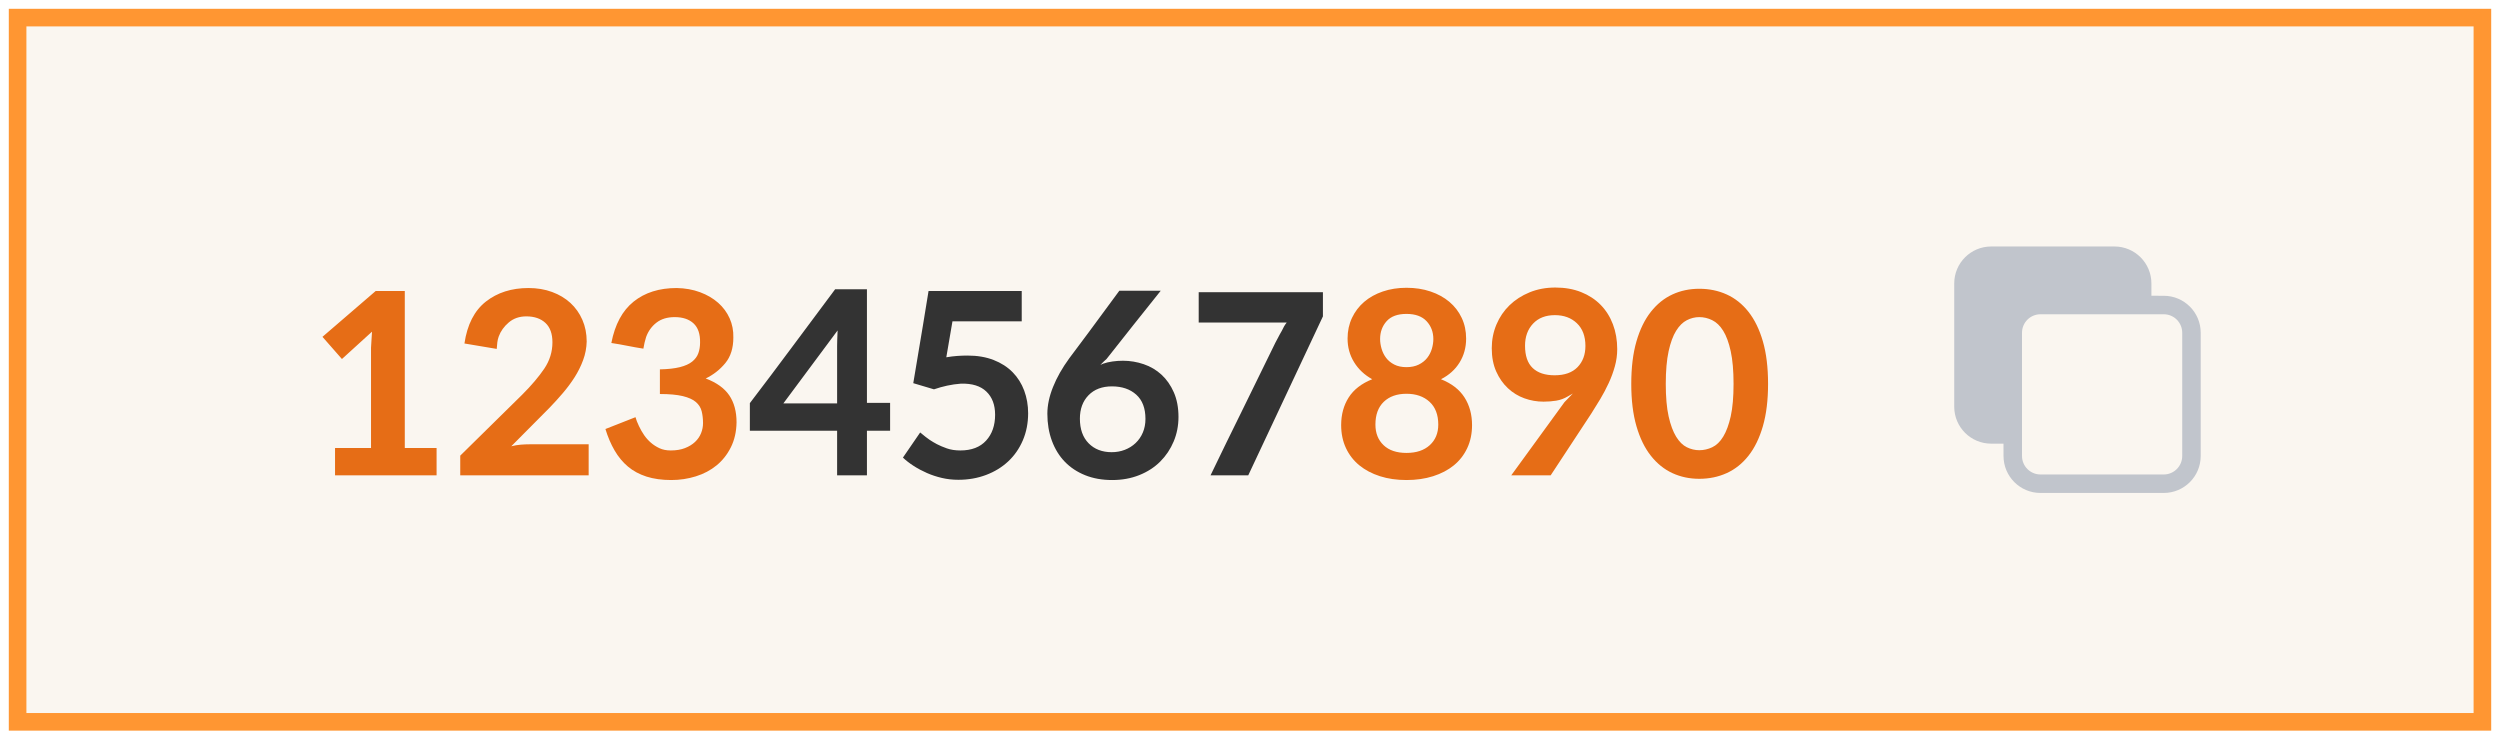
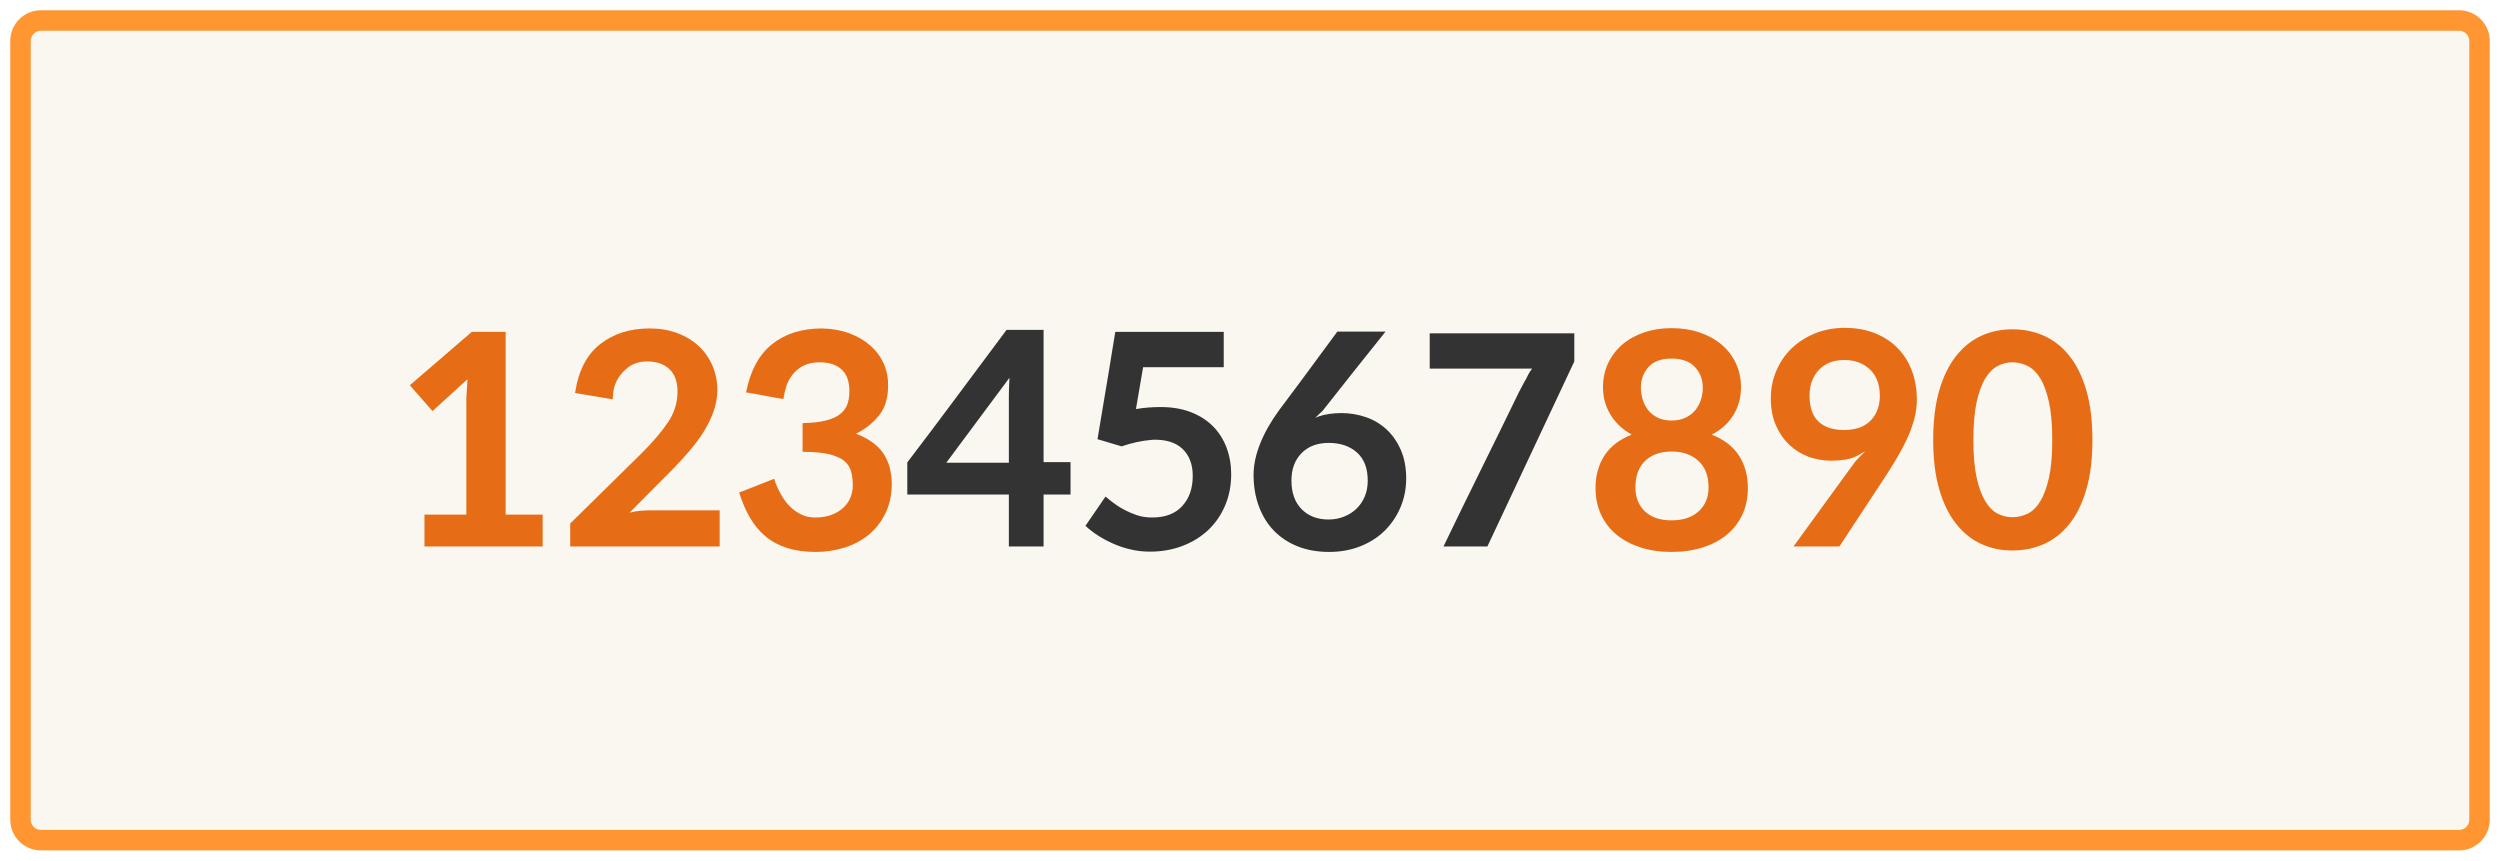
- <svg xmlns="http://www.w3.org/2000/svg" width="142" height="42" viewBox="0 0 142 42">
+ <svg xmlns="http://www.w3.org/2000/svg" width="122" height="42" viewBox="0 0 122 42">
  <g fill="none" fill-rule="evenodd">
    <g>
-       <g>
-         <path fill="#FAF6F0" stroke="#FF9632" d="M0 0H140V40H0z" transform="translate(-319 -525) translate(320 526)" />
-         <path fill="#C1C5CC" d="M119.1 13c1.16 0 2.1.94 2.1 2.1v.699l.7.001c1.16 0 2.1.94 2.1 2.1v7c0 1.16-.94 2.1-2.1 2.1h-7c-1.16 0-2.1-.94-2.1-2.1l-.001-.7h-.699c-1.16 0-2.1-.94-2.1-2.1v-7c0-1.16.94-2.1 2.1-2.1h7zm2.8 3.85h-7c-.58 0-1.05.47-1.05 1.05v7c0 .58.47 1.05 1.05 1.05h7c.58 0 1.05-.47 1.05-1.05v-7c0-.58-.47-1.05-1.05-1.05z" transform="translate(-319 -525) translate(320 526)" />
+       <g transform="translate(-329 -526) translate(330 527)">
+         <rect width="120" height="40" fill="#FAF6F0" stroke="#FF9632" rx="1" />
        <g fill-rule="nonzero">
-           <path fill="#E66D16" d="M6.482 10.668V9.114H4.676V.196H3.024L0 2.8l1.106 1.26 1.708-1.554-.056.91v5.698H.714v1.554h5.768zm8.638 0V8.904h-3.36c-.159 0-.324.007-.497.021-.173.014-.352.044-.539.091l2.17-2.184c.261-.27.516-.55.763-.84.247-.29.469-.588.665-.896.196-.308.357-.632.483-.973.126-.34.194-.693.203-1.057 0-.448-.082-.859-.245-1.232-.163-.373-.39-.693-.679-.959-.29-.266-.637-.474-1.043-.623-.406-.15-.852-.224-1.337-.224-.961 0-1.769.257-2.422.77-.653.513-1.06 1.307-1.218 2.38l1.834.308c.01-.14.021-.266.035-.378.014-.112.04-.22.077-.322.112-.308.303-.576.574-.805.27-.229.602-.343.994-.343.457 0 .819.124 1.085.371s.399.614.399 1.099c0 .541-.154 1.04-.462 1.498-.308.457-.728.952-1.26 1.484L7.826 9.548v1.12h7.294zm4.69.266c.485 0 .952-.07 1.4-.21.448-.14.84-.348 1.176-.623.336-.275.607-.618.812-1.029.205-.41.313-.882.322-1.414 0-.616-.138-1.127-.413-1.533-.275-.406-.721-.726-1.337-.959.439-.215.81-.506 1.113-.875.303-.369.455-.852.455-1.449.01-.392-.06-.756-.21-1.092-.15-.336-.366-.63-.651-.882-.285-.252-.628-.453-1.029-.602-.401-.15-.845-.229-1.33-.238-.99 0-1.804.257-2.443.77-.64.513-1.062 1.297-1.267 2.352.308.047.614.1.917.161.303.06.604.114.903.161.037-.233.089-.453.154-.658.121-.336.317-.609.588-.819.27-.21.616-.315 1.036-.315.457 0 .814.119 1.071.357s.38.6.371 1.085c0 .224-.033.427-.098.609s-.182.34-.35.476c-.168.135-.401.24-.7.315-.299.075-.677.117-1.134.126v1.4c.541 0 .975.04 1.302.119.327.08.574.191.742.336.168.145.278.32.329.525.051.205.077.43.077.672 0 .196-.037.387-.112.574-.075.187-.189.352-.343.497-.154.145-.345.261-.574.35-.229.089-.497.133-.805.133-.243 0-.455-.042-.637-.126-.182-.084-.345-.189-.49-.315-.145-.126-.27-.266-.378-.42-.107-.154-.208-.329-.301-.525s-.159-.364-.196-.504l-1.708.672c.14.457.315.866.525 1.225.21.36.462.663.756.91s.644.436 1.05.567c.406.13.875.196 1.407.196z" transform="translate(-319 -525) translate(320 526) translate(17.316 15.332)" />
-           <path fill="#333" d="M30.926 10.668V8.134h1.316V6.552h-1.316V.098H29.12c-.803 1.073-1.608 2.154-2.415 3.241-.807 1.087-1.617 2.163-2.429 3.227v1.568h4.956v2.534h1.694zM29.232 6.58H26.18l3.08-4.144c-.01.187-.016.364-.021.532-.005.168-.007.285-.007.35V6.58zm6.888 4.34c.56 0 1.083-.091 1.568-.273.485-.182.905-.439 1.26-.77s.632-.73.833-1.197c.2-.467.301-.98.301-1.54 0-.457-.075-.887-.224-1.288-.15-.401-.369-.749-.658-1.043-.29-.294-.649-.525-1.078-.693-.43-.168-.924-.252-1.484-.252-.187 0-.38.007-.581.021-.2.014-.408.04-.623.077l.35-2.044h3.934V.196h-5.292c-.14.887-.43 2.632-.868 5.236l1.176.35c.243-.084.492-.154.749-.21.257-.056.516-.093.777-.112.635-.019 1.118.13 1.449.448.331.317.497.756.497 1.316 0 .607-.17 1.097-.511 1.47-.34.373-.828.56-1.463.56-.29 0-.546-.04-.77-.119-.224-.08-.41-.159-.56-.238-.15-.08-.287-.161-.413-.245-.126-.084-.306-.224-.539-.42l-.98 1.428c.177.168.383.327.616.476.233.15.483.282.749.399.266.117.548.21.847.28.299.07.611.105.938.105zm8.736.014c.56 0 1.073-.093 1.54-.28.467-.187.863-.443 1.19-.77.327-.327.581-.707.763-1.141.182-.434.273-.898.273-1.393 0-.532-.089-.999-.266-1.4-.177-.401-.41-.735-.7-1.001-.29-.266-.625-.464-1.008-.595-.383-.13-.775-.196-1.176-.196-.205 0-.406.014-.602.042-.196.028-.373.07-.532.126l-.154.07.21-.21.14-.126c.513-.653 1.024-1.3 1.533-1.939.509-.64 1.024-1.286 1.547-1.939h-2.352l-1.764 2.394-1.078 1.442c-.401.55-.71 1.094-.924 1.631-.215.537-.322 1.043-.322 1.519 0 .56.086 1.073.259 1.54.173.467.418.863.735 1.19.317.327.702.581 1.155.763.453.182.964.273 1.533.273zm-.028-1.582c-.541 0-.978-.168-1.309-.504-.331-.336-.497-.803-.497-1.4 0-.55.163-.994.49-1.33.327-.336.77-.504 1.33-.504.57 0 1.029.156 1.379.469.35.313.525.772.525 1.379 0 .28-.049.537-.147.77-.098.233-.236.434-.413.602-.177.168-.383.296-.616.385-.233.089-.48.133-.742.133zm7.756 1.316l4.242-9.03V.266H49.77v1.722h4.998c-.103.13-.196.29-.28.476-.019.028-.037.06-.056.098-.019.037-.037.07-.056.098-.037.065-.082.15-.133.252-.051.103-.091.177-.119.224-.597 1.232-1.211 2.485-1.841 3.759-.63 1.274-1.244 2.532-1.841 3.773h2.142z" transform="translate(-319 -525) translate(320 526) translate(17.316 15.332)" />
-           <path fill="#E66D16" d="M61.572 10.934c.55 0 1.055-.072 1.512-.217.457-.145.85-.35 1.176-.616.327-.266.581-.593.763-.98.182-.387.273-.824.273-1.309 0-.597-.142-1.12-.427-1.568-.285-.448-.73-.793-1.337-1.036.457-.233.81-.55 1.057-.952.247-.401.371-.854.371-1.358 0-.43-.084-.821-.252-1.176-.168-.355-.401-.658-.7-.91-.299-.252-.656-.448-1.071-.588-.415-.14-.87-.21-1.365-.21-.485 0-.933.07-1.344.21-.41.14-.763.336-1.057.588-.294.252-.525.555-.693.91-.168.355-.252.747-.252 1.176 0 .495.124.943.371 1.344.247.401.59.723 1.029.966-.607.243-1.052.588-1.337 1.036-.285.448-.427.97-.427 1.568 0 .485.091.922.273 1.309.182.387.436.714.763.98s.716.471 1.169.616c.453.145.954.217 1.505.217zm0-6.412c-.27 0-.502-.049-.693-.147-.191-.098-.345-.224-.462-.378-.117-.154-.203-.327-.259-.518-.056-.191-.084-.376-.084-.553 0-.401.124-.74.371-1.015.247-.275.623-.413 1.127-.413s.884.138 1.141.413c.257.275.385.614.385 1.015 0 .177-.028.362-.084.553-.056.191-.145.364-.266.518-.121.154-.28.28-.476.378-.196.098-.43.147-.7.147zm0 4.872c-.56 0-.994-.147-1.302-.441-.308-.294-.462-.684-.462-1.169 0-.56.159-.992.476-1.295.317-.303.747-.455 1.288-.455s.978.152 1.309.455c.331.303.497.735.497 1.295 0 .485-.161.875-.483 1.169-.322.294-.763.441-1.323.441zm8.19 1.274l2.31-3.514c.168-.261.338-.537.511-.826.173-.29.331-.59.476-.903.145-.313.261-.63.35-.952.089-.322.133-.646.133-.973 0-.513-.082-.985-.245-1.414-.163-.43-.397-.798-.7-1.106-.303-.308-.672-.548-1.106-.721C71.057.086 70.569 0 70.028 0c-.532 0-1.02.091-1.463.273-.443.182-.824.427-1.141.735-.317.308-.565.672-.742 1.092-.177.42-.266.868-.266 1.344 0 .504.084.945.252 1.323.168.378.39.695.665.952s.588.448.938.574c.35.126.712.189 1.085.189.252 0 .492-.019.721-.056.229-.037.446-.117.651-.238l.294-.168-.476.49-3.024 4.158h2.24zm.224-5.684c-.541 0-.957-.138-1.246-.413-.29-.275-.434-.698-.434-1.267 0-.513.152-.931.455-1.253.303-.322.716-.483 1.239-.483.513 0 .931.154 1.253.462.322.308.483.737.483 1.288 0 .495-.15.896-.448 1.204-.299.308-.733.462-1.302.462zm8.218 5.88c.56 0 1.078-.107 1.554-.322.476-.215.889-.544 1.239-.987.35-.443.623-1.003.819-1.68.196-.677.294-1.477.294-2.401 0-.933-.098-1.738-.294-2.415-.196-.677-.469-1.237-.819-1.68-.35-.443-.763-.772-1.239-.987-.476-.215-.994-.322-1.554-.322-.55 0-1.06.107-1.526.322-.467.215-.875.544-1.225.987-.35.443-.623 1.003-.819 1.68-.196.677-.294 1.482-.294 2.415 0 .924.098 1.724.294 2.401.196.677.469 1.237.819 1.68.35.443.758.772 1.225.987.467.215.975.322 1.526.322zm0-1.624c-.243 0-.478-.056-.707-.168-.229-.112-.432-.313-.609-.602-.177-.29-.32-.674-.427-1.155-.107-.48-.161-1.094-.161-1.841 0-.747.054-1.365.161-1.855.107-.49.25-.877.427-1.162.177-.285.38-.485.609-.602.229-.117.464-.175.707-.175.252 0 .497.058.735.175.238.117.446.317.623.602s.32.672.427 1.162c.107.49.161 1.108.161 1.855 0 .747-.054 1.36-.161 1.841-.107.48-.25.866-.427 1.155-.177.29-.385.49-.623.602-.238.112-.483.168-.735.168z" transform="translate(-319 -525) translate(320 526) translate(17.316 15.332)" />
+           <path fill="#E66D16" d="M6.482 10.668V9.114H4.676V.196H3.024L0 2.8l1.106 1.26 1.708-1.554-.056.91v5.698H.714v1.554h5.768zm8.638 0V8.904h-3.36c-.159 0-.324.007-.497.021-.173.014-.352.044-.539.091l2.17-2.184c.261-.27.516-.55.763-.84.247-.29.469-.588.665-.896.196-.308.357-.632.483-.973.126-.34.194-.693.203-1.057 0-.448-.082-.859-.245-1.232-.163-.373-.39-.693-.679-.959-.29-.266-.637-.474-1.043-.623-.406-.15-.852-.224-1.337-.224-.961 0-1.769.257-2.422.77-.653.513-1.06 1.307-1.218 2.38l1.834.308c.01-.14.021-.266.035-.378.014-.112.04-.22.077-.322.112-.308.303-.576.574-.805.27-.229.602-.343.994-.343.457 0 .819.124 1.085.371s.399.614.399 1.099c0 .541-.154 1.04-.462 1.498-.308.457-.728.952-1.26 1.484L7.826 9.548v1.12h7.294zm4.69.266c.485 0 .952-.07 1.4-.21.448-.14.84-.348 1.176-.623.336-.275.607-.618.812-1.029.205-.41.313-.882.322-1.414 0-.616-.138-1.127-.413-1.533-.275-.406-.721-.726-1.337-.959.439-.215.81-.506 1.113-.875.303-.369.455-.852.455-1.449.01-.392-.06-.756-.21-1.092-.15-.336-.366-.63-.651-.882-.285-.252-.628-.453-1.029-.602-.401-.15-.845-.229-1.33-.238-.99 0-1.804.257-2.443.77-.64.513-1.062 1.297-1.267 2.352.308.047.614.1.917.161.303.06.604.114.903.161.037-.233.089-.453.154-.658.121-.336.317-.609.588-.819.27-.21.616-.315 1.036-.315.457 0 .814.119 1.071.357s.38.6.371 1.085c0 .224-.033.427-.098.609s-.182.34-.35.476c-.168.135-.401.24-.7.315-.299.075-.677.117-1.134.126v1.4c.541 0 .975.04 1.302.119.327.08.574.191.742.336.168.145.278.32.329.525.051.205.077.43.077.672 0 .196-.037.387-.112.574-.075.187-.189.352-.343.497-.154.145-.345.261-.574.35-.229.089-.497.133-.805.133-.243 0-.455-.042-.637-.126-.182-.084-.345-.189-.49-.315-.145-.126-.27-.266-.378-.42-.107-.154-.208-.329-.301-.525s-.159-.364-.196-.504l-1.708.672c.14.457.315.866.525 1.225.21.36.462.663.756.91s.644.436 1.05.567c.406.13.875.196 1.407.196z" transform="translate(19 15)" />
+           <path fill="#333" d="M30.926 10.668V8.134h1.316V6.552h-1.316V.098H29.12c-.803 1.073-1.608 2.154-2.415 3.241-.807 1.087-1.617 2.163-2.429 3.227v1.568h4.956v2.534h1.694zM29.232 6.58H26.18l3.08-4.144c-.01.187-.016.364-.021.532-.005.168-.007.285-.007.35V6.58zm6.888 4.34c.56 0 1.083-.091 1.568-.273.485-.182.905-.439 1.26-.77s.632-.73.833-1.197c.2-.467.301-.98.301-1.54 0-.457-.075-.887-.224-1.288-.15-.401-.369-.749-.658-1.043-.29-.294-.649-.525-1.078-.693-.43-.168-.924-.252-1.484-.252-.187 0-.38.007-.581.021-.2.014-.408.04-.623.077l.35-2.044h3.934V.196h-5.292c-.14.887-.43 2.632-.868 5.236l1.176.35c.243-.084.492-.154.749-.21.257-.056.516-.093.777-.112.635-.019 1.118.13 1.449.448.331.317.497.756.497 1.316 0 .607-.17 1.097-.511 1.47-.34.373-.828.56-1.463.56-.29 0-.546-.04-.77-.119-.224-.08-.41-.159-.56-.238-.15-.08-.287-.161-.413-.245-.126-.084-.306-.224-.539-.42l-.98 1.428c.177.168.383.327.616.476.233.15.483.282.749.399.266.117.548.21.847.28.299.07.611.105.938.105zm8.736.014c.56 0 1.073-.093 1.54-.28.467-.187.863-.443 1.19-.77.327-.327.581-.707.763-1.141.182-.434.273-.898.273-1.393 0-.532-.089-.999-.266-1.4-.177-.401-.41-.735-.7-1.001-.29-.266-.625-.464-1.008-.595-.383-.13-.775-.196-1.176-.196-.205 0-.406.014-.602.042-.196.028-.373.07-.532.126l-.154.07.21-.21.14-.126c.513-.653 1.024-1.3 1.533-1.939.509-.64 1.024-1.286 1.547-1.939h-2.352l-1.764 2.394-1.078 1.442c-.401.55-.71 1.094-.924 1.631-.215.537-.322 1.043-.322 1.519 0 .56.086 1.073.259 1.54.173.467.418.863.735 1.19.317.327.702.581 1.155.763.453.182.964.273 1.533.273zm-.028-1.582c-.541 0-.978-.168-1.309-.504-.331-.336-.497-.803-.497-1.4 0-.55.163-.994.49-1.33.327-.336.77-.504 1.33-.504.57 0 1.029.156 1.379.469.35.313.525.772.525 1.379 0 .28-.049.537-.147.77-.098.233-.236.434-.413.602-.177.168-.383.296-.616.385-.233.089-.48.133-.742.133zm7.756 1.316l4.242-9.03V.266H49.77v1.722h4.998c-.103.13-.196.29-.28.476-.019.028-.037.06-.056.098-.019.037-.037.07-.056.098-.037.065-.082.15-.133.252-.051.103-.091.177-.119.224-.597 1.232-1.211 2.485-1.841 3.759-.63 1.274-1.244 2.532-1.841 3.773h2.142z" transform="translate(19 15)" />
+           <path fill="#E66D16" d="M61.572 10.934c.55 0 1.055-.072 1.512-.217.457-.145.85-.35 1.176-.616.327-.266.581-.593.763-.98.182-.387.273-.824.273-1.309 0-.597-.142-1.12-.427-1.568-.285-.448-.73-.793-1.337-1.036.457-.233.81-.55 1.057-.952.247-.401.371-.854.371-1.358 0-.43-.084-.821-.252-1.176-.168-.355-.401-.658-.7-.91-.299-.252-.656-.448-1.071-.588-.415-.14-.87-.21-1.365-.21-.485 0-.933.07-1.344.21-.41.14-.763.336-1.057.588-.294.252-.525.555-.693.91-.168.355-.252.747-.252 1.176 0 .495.124.943.371 1.344.247.401.59.723 1.029.966-.607.243-1.052.588-1.337 1.036-.285.448-.427.97-.427 1.568 0 .485.091.922.273 1.309.182.387.436.714.763.98s.716.471 1.169.616c.453.145.954.217 1.505.217zm0-6.412c-.27 0-.502-.049-.693-.147-.191-.098-.345-.224-.462-.378-.117-.154-.203-.327-.259-.518-.056-.191-.084-.376-.084-.553 0-.401.124-.74.371-1.015.247-.275.623-.413 1.127-.413s.884.138 1.141.413c.257.275.385.614.385 1.015 0 .177-.028.362-.084.553-.056.191-.145.364-.266.518-.121.154-.28.28-.476.378-.196.098-.43.147-.7.147zm0 4.872c-.56 0-.994-.147-1.302-.441-.308-.294-.462-.684-.462-1.169 0-.56.159-.992.476-1.295.317-.303.747-.455 1.288-.455s.978.152 1.309.455c.331.303.497.735.497 1.295 0 .485-.161.875-.483 1.169-.322.294-.763.441-1.323.441zm8.19 1.274l2.31-3.514c.168-.261.338-.537.511-.826.173-.29.331-.59.476-.903.145-.313.261-.63.35-.952.089-.322.133-.646.133-.973 0-.513-.082-.985-.245-1.414-.163-.43-.397-.798-.7-1.106-.303-.308-.672-.548-1.106-.721C71.057.086 70.569 0 70.028 0c-.532 0-1.02.091-1.463.273-.443.182-.824.427-1.141.735-.317.308-.565.672-.742 1.092-.177.42-.266.868-.266 1.344 0 .504.084.945.252 1.323.168.378.39.695.665.952s.588.448.938.574c.35.126.712.189 1.085.189.252 0 .492-.019.721-.056.229-.037.446-.117.651-.238l.294-.168-.476.49-3.024 4.158h2.24zm.224-5.684c-.541 0-.957-.138-1.246-.413-.29-.275-.434-.698-.434-1.267 0-.513.152-.931.455-1.253.303-.322.716-.483 1.239-.483.513 0 .931.154 1.253.462.322.308.483.737.483 1.288 0 .495-.15.896-.448 1.204-.299.308-.733.462-1.302.462zm8.218 5.88c.56 0 1.078-.107 1.554-.322.476-.215.889-.544 1.239-.987.35-.443.623-1.003.819-1.68.196-.677.294-1.477.294-2.401 0-.933-.098-1.738-.294-2.415-.196-.677-.469-1.237-.819-1.68-.35-.443-.763-.772-1.239-.987-.476-.215-.994-.322-1.554-.322-.55 0-1.06.107-1.526.322-.467.215-.875.544-1.225.987-.35.443-.623 1.003-.819 1.68-.196.677-.294 1.482-.294 2.415 0 .924.098 1.724.294 2.401.196.677.469 1.237.819 1.68.35.443.758.772 1.225.987.467.215.975.322 1.526.322zm0-1.624c-.243 0-.478-.056-.707-.168-.229-.112-.432-.313-.609-.602-.177-.29-.32-.674-.427-1.155-.107-.48-.161-1.094-.161-1.841 0-.747.054-1.365.161-1.855.107-.49.25-.877.427-1.162.177-.285.38-.485.609-.602.229-.117.464-.175.707-.175.252 0 .497.058.735.175.238.117.446.317.623.602s.32.672.427 1.162c.107.49.161 1.108.161 1.855 0 .747-.054 1.36-.161 1.841-.107.48-.25.866-.427 1.155-.177.29-.385.49-.623.602-.238.112-.483.168-.735.168z" transform="translate(19 15)" />
        </g>
      </g>
    </g>
  </g>
</svg>
